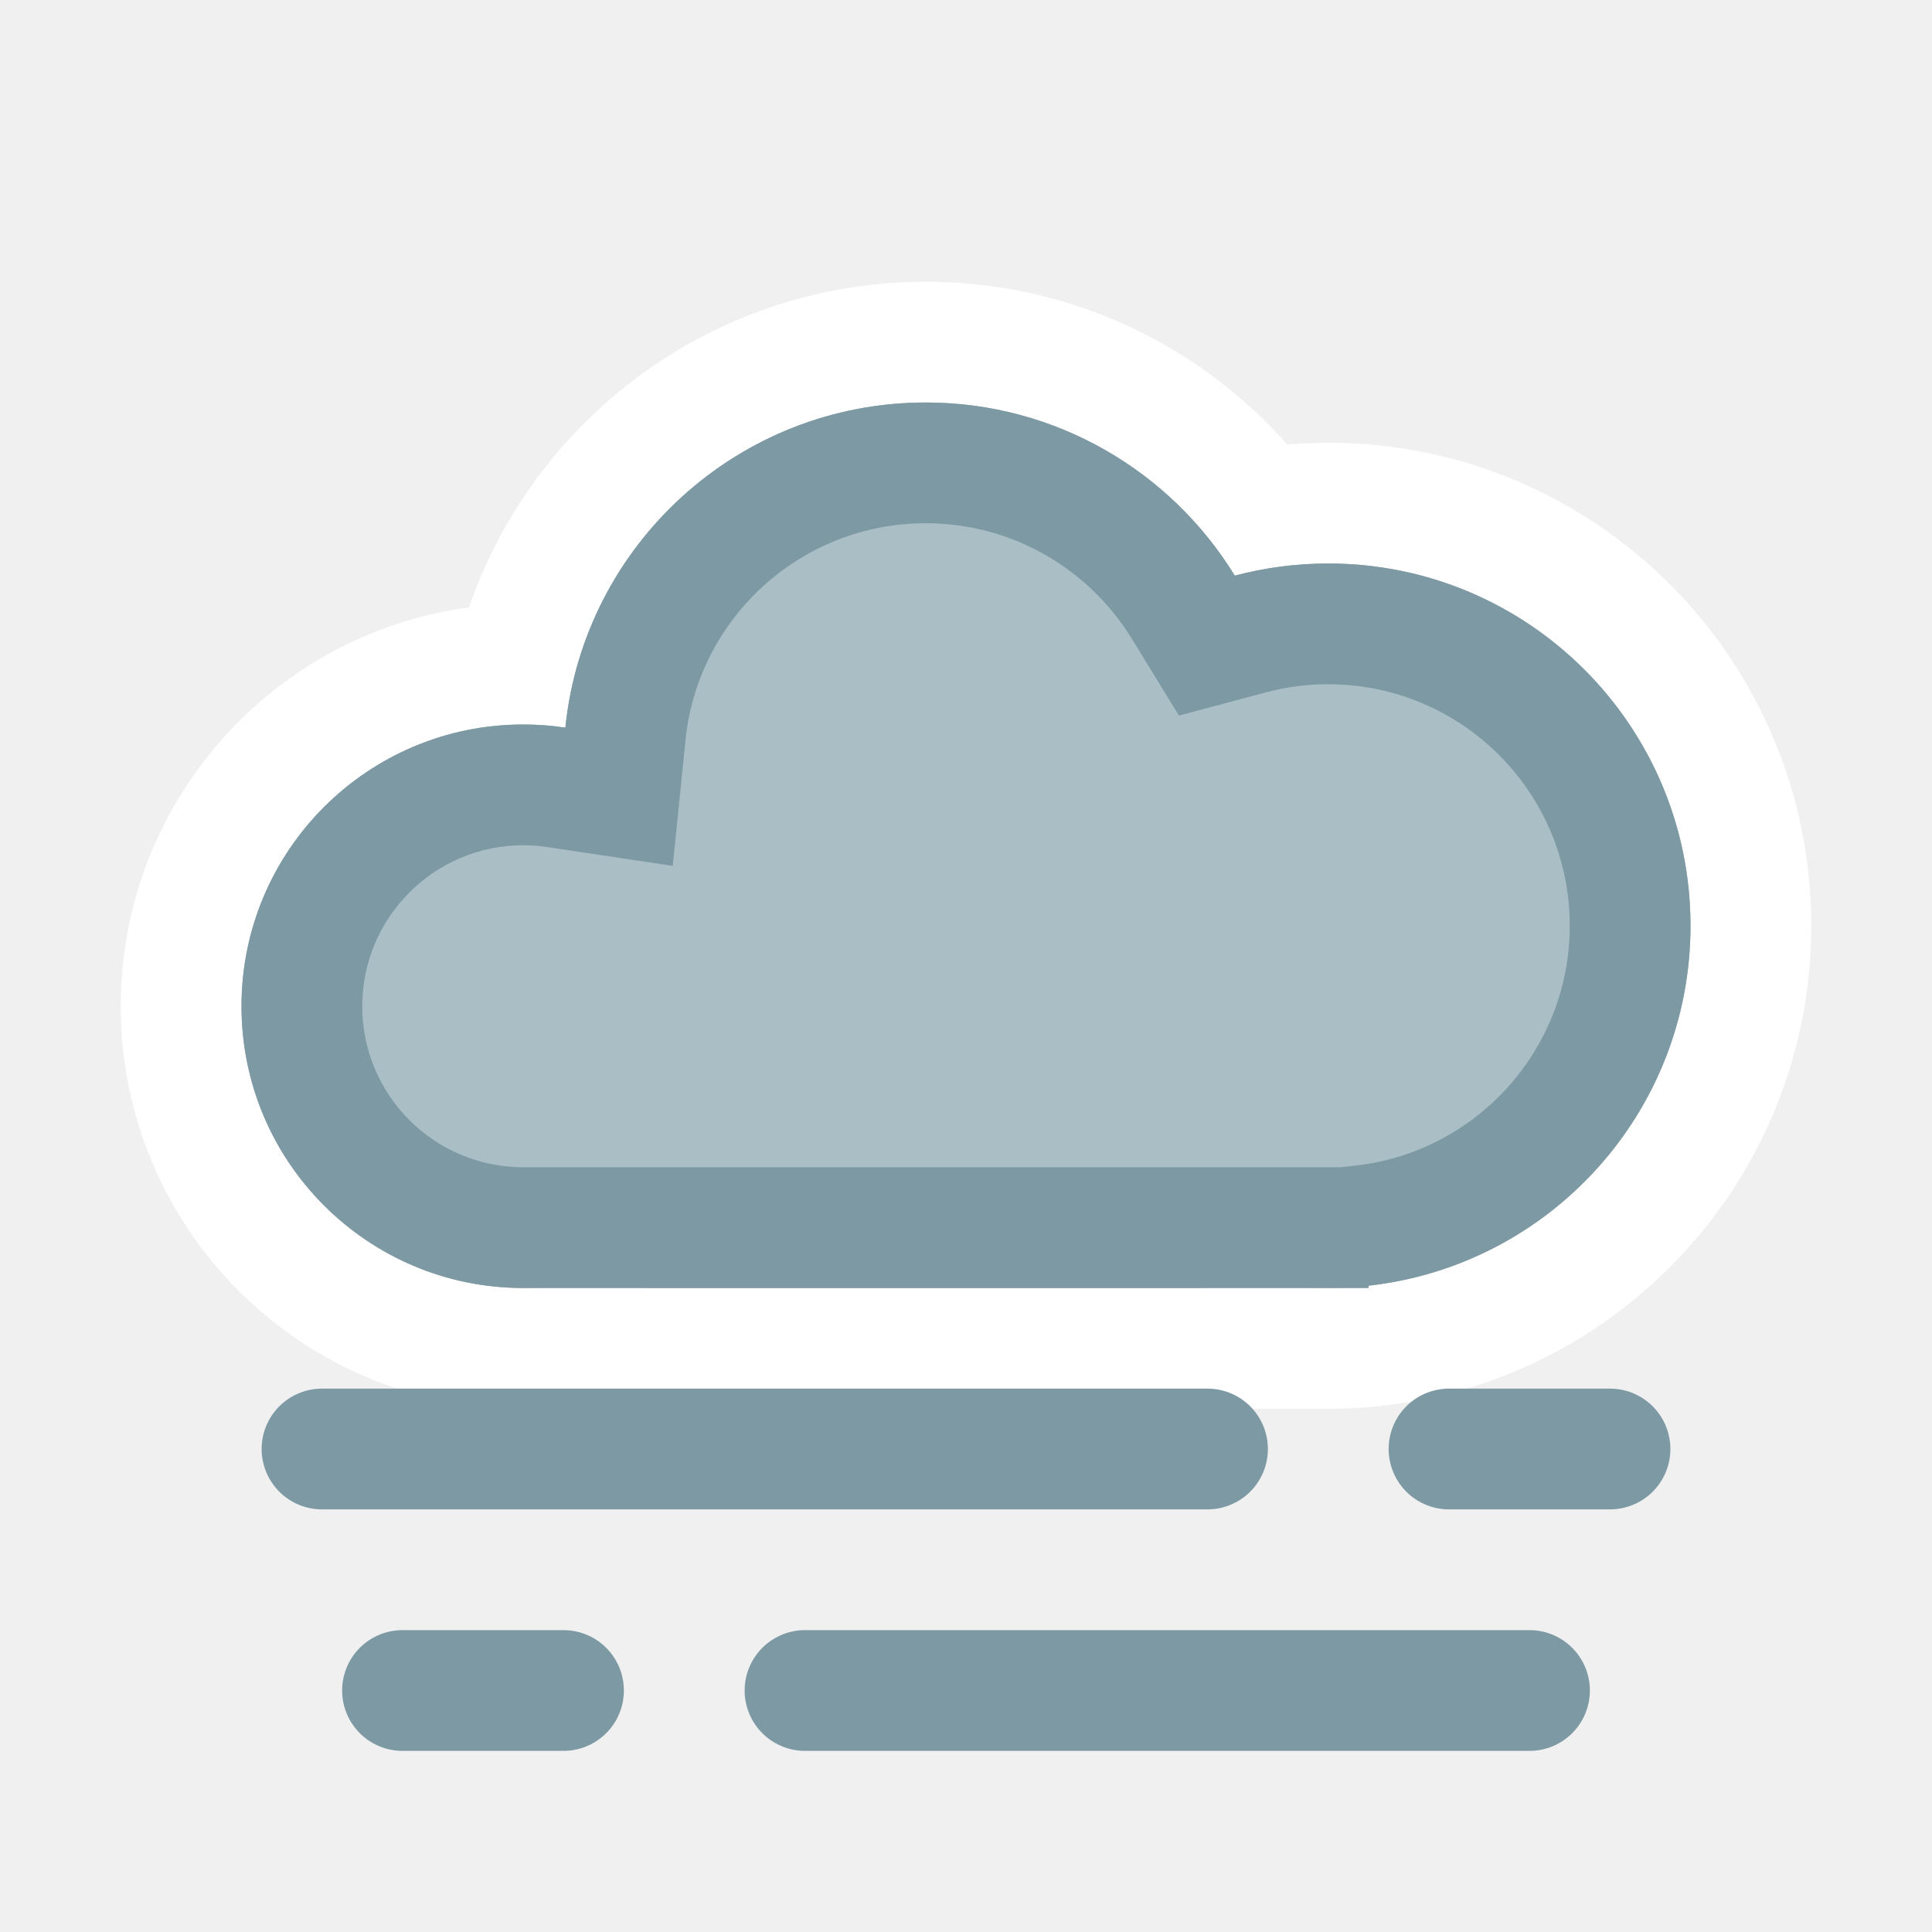
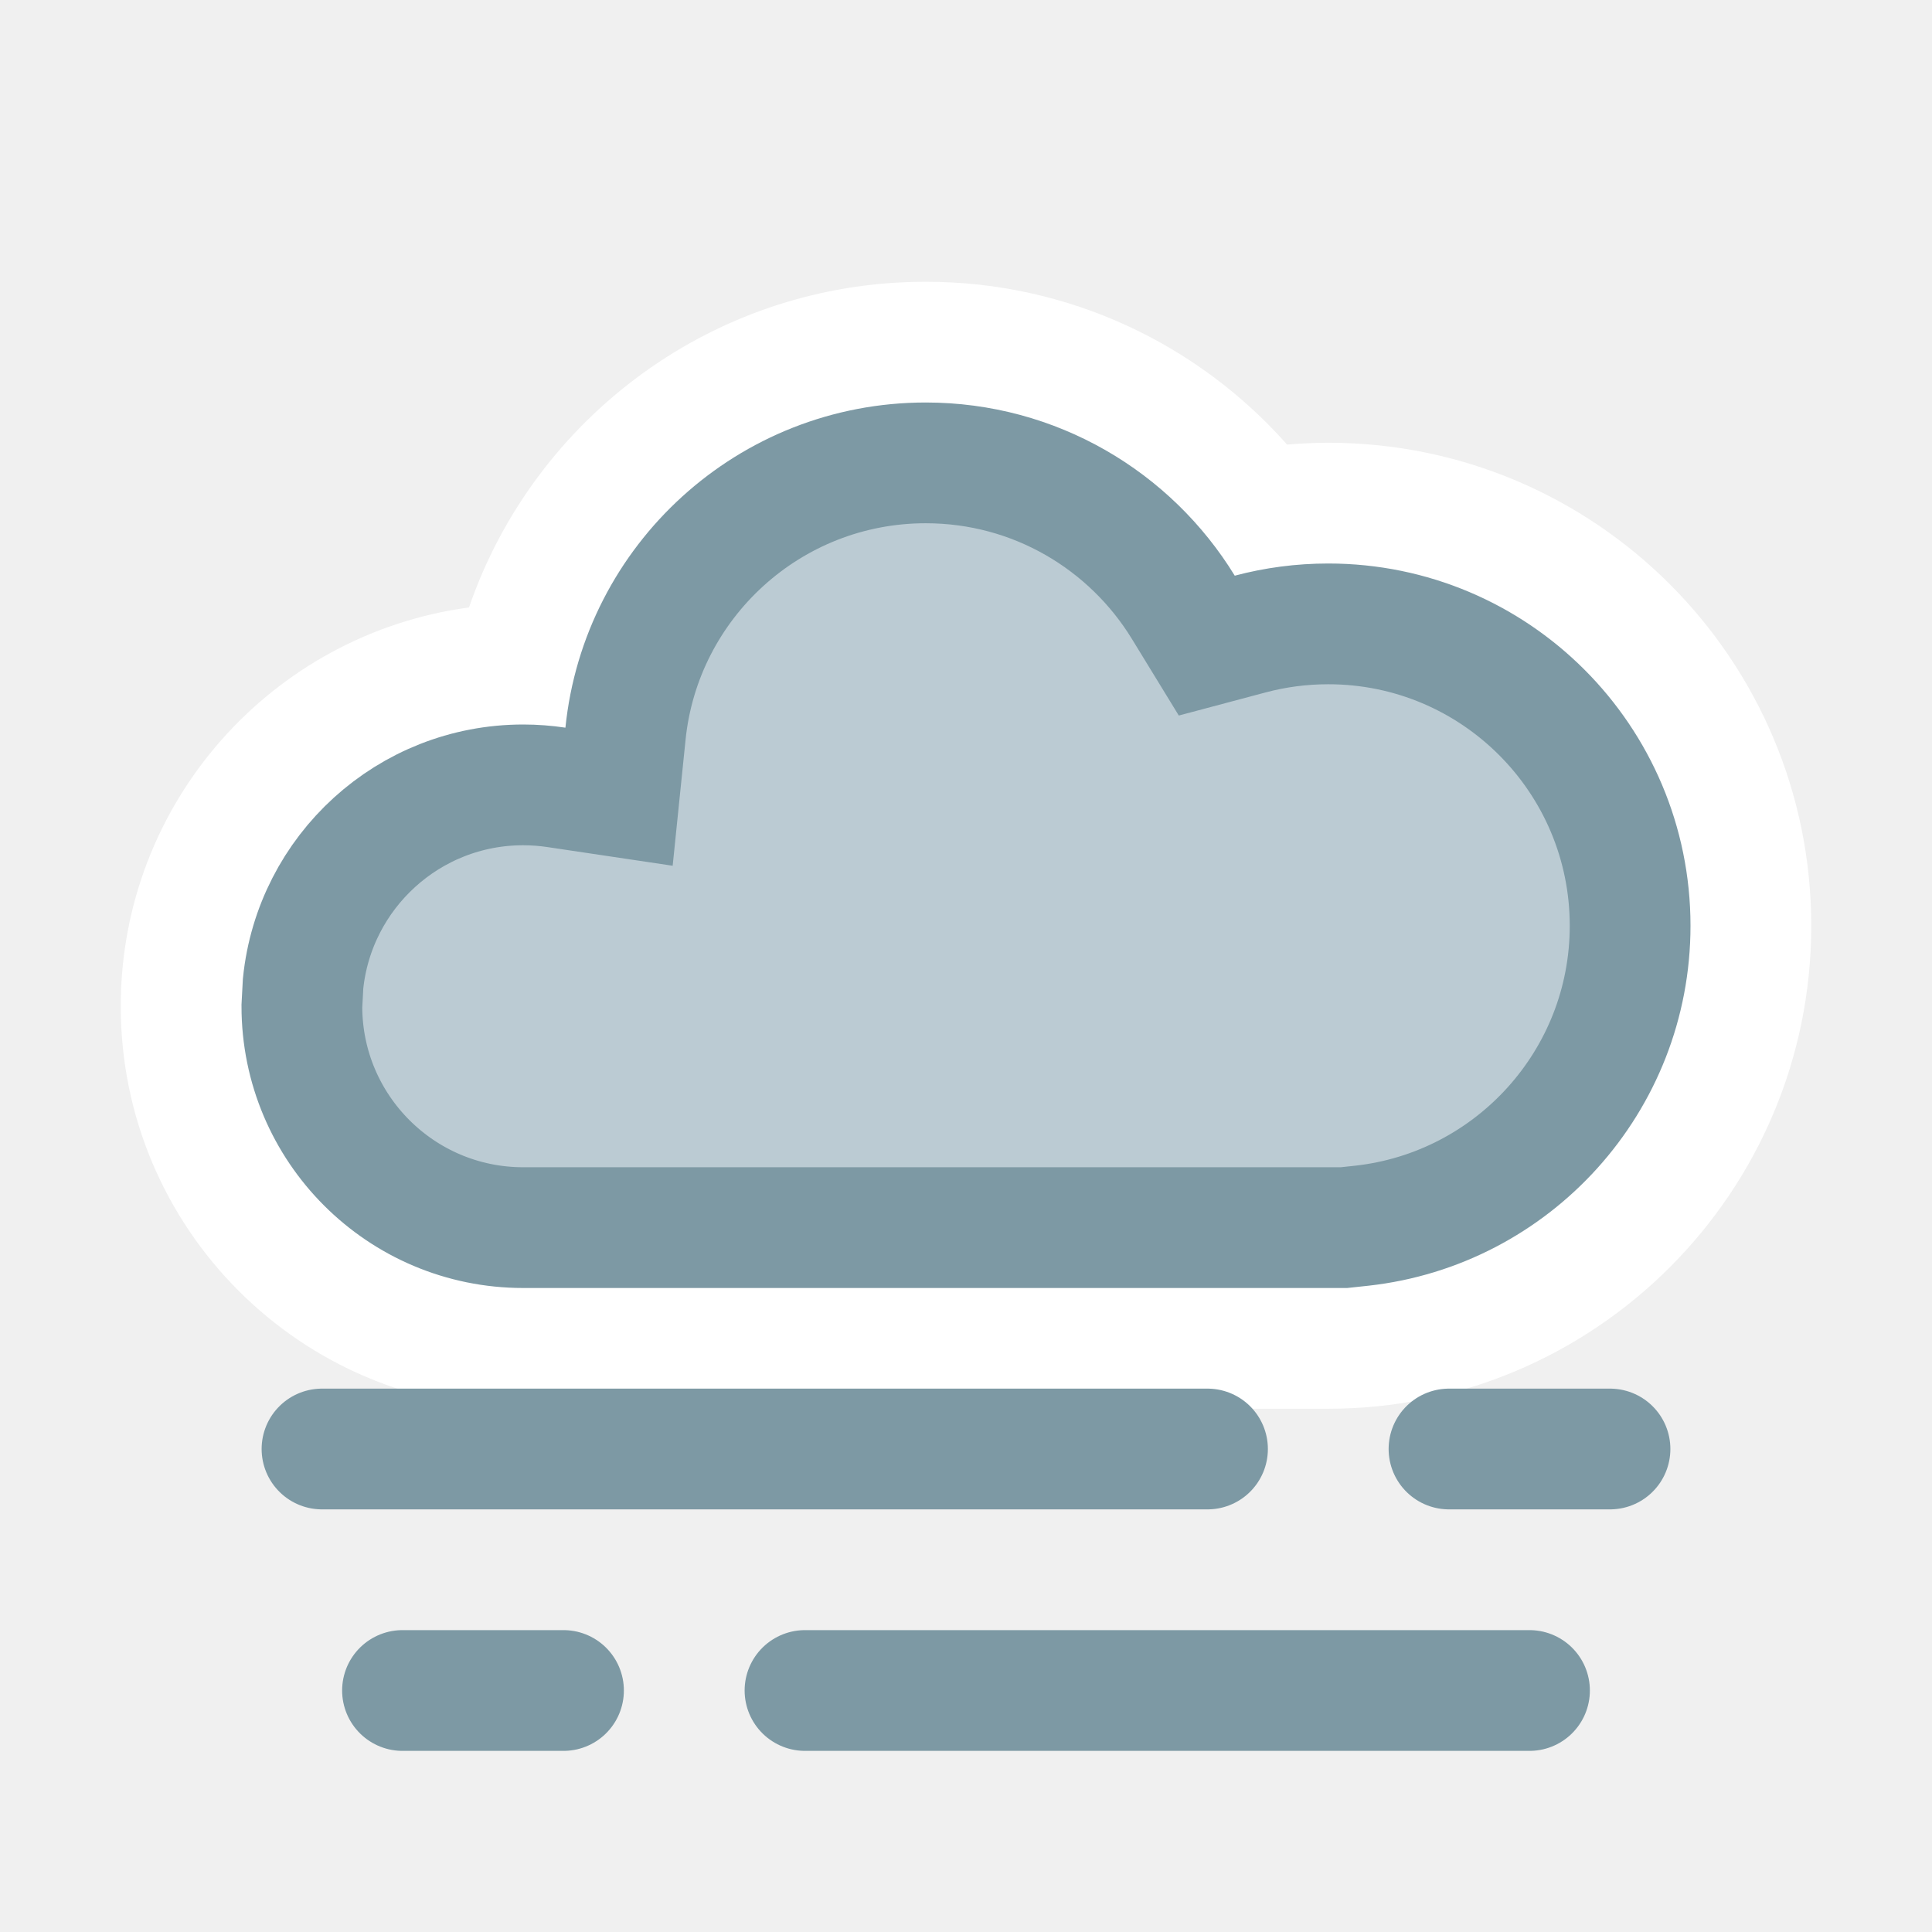
<svg xmlns="http://www.w3.org/2000/svg" width="24" height="24" viewBox="0 0 24 24" fill="none">
-   <mask id="path-1-outside-1_2550_10838" maskUnits="userSpaceOnUse" x="1" y="3" width="22" height="15" fill="black">
-     <rect fill="white" x="1" y="3" width="22" height="15" />
-     <path d="M11.5 5C13.124 5 14.548 5.861 15.339 7.151C15.709 7.053 16.099 7 16.5 7C18.985 7 21 9.015 21 11.5C21 13.985 18.985 16 16.5 16C15.974 16 15.469 15.908 15 15.742V16H8V15.663C7.545 15.879 7.037 16 6.5 16C4.567 16 3 14.433 3 12.5C3 10.567 4.567 9 6.5 9C6.678 9 6.853 9.013 7.023 9.039C7.254 6.77 9.17 5 11.5 5Z" />
-   </mask>
-   <path d="M11.5 5C13.124 5 14.548 5.861 15.339 7.151C15.709 7.053 16.099 7 16.5 7C18.985 7 21 9.015 21 11.5C21 13.985 18.985 16 16.5 16C15.974 16 15.469 15.908 15 15.742V16H8V15.663C7.545 15.879 7.037 16 6.5 16C4.567 16 3 14.433 3 12.5C3 10.567 4.567 9 6.5 9C6.678 9 6.853 9.013 7.023 9.039C7.254 6.77 9.17 5 11.5 5Z" fill="#AABEC6" />
-   <path d="M15.339 7.151L14.06 7.935L14.645 8.889L15.725 8.601L15.339 7.151ZM15 15.742L15.5 14.328L13.5 13.621V15.742H15ZM15 16V17.5H16.5V16H15ZM8 16H6.5V17.5H8V16ZM8 15.663H9.5V13.29L7.356 14.308L8 15.663ZM3 12.5L1.5 12.5V12.5H3ZM7.023 9.039L6.801 10.523L8.357 10.756L8.516 9.191L7.023 9.039ZM11.5 5V6.5C12.581 6.5 13.53 7.071 14.06 7.935L15.339 7.151L16.618 6.367C15.565 4.651 13.668 3.5 11.5 3.5V5ZM15.339 7.151L15.725 8.601C15.971 8.535 16.23 8.5 16.5 8.5V7V5.5C15.967 5.5 15.448 5.57 14.953 5.702L15.339 7.151ZM16.5 7V8.5C18.157 8.5 19.5 9.843 19.5 11.5H21H22.5C22.5 8.186 19.814 5.5 16.5 5.5V7ZM21 11.5H19.5C19.5 13.157 18.157 14.5 16.5 14.5V16V17.5C19.814 17.5 22.5 14.814 22.5 11.5H21ZM16.5 16V14.5C16.15 14.5 15.814 14.439 15.5 14.328L15 15.742L14.5 17.156C15.124 17.377 15.798 17.5 16.5 17.5V16ZM15 15.742H13.5V16H15H16.5V15.742H15ZM15 16V14.5H8V16V17.5H15V16ZM8 16H9.5V15.663H8H6.5V16H8ZM8 15.663L7.356 14.308C7.098 14.431 6.809 14.5 6.5 14.5V16V17.5C7.264 17.5 7.992 17.327 8.644 17.018L8 15.663ZM6.5 16V14.5C5.395 14.5 4.5 13.605 4.5 12.5H3H1.5C1.5 15.261 3.739 17.5 6.5 17.5V16ZM3 12.5L4.5 12.5C4.5 11.396 5.396 10.5 6.5 10.5V9V7.5C3.739 7.5 1.5 9.739 1.5 12.5L3 12.5ZM6.5 9V10.5C6.602 10.5 6.703 10.508 6.801 10.523L7.023 9.039L7.246 7.556C7.003 7.519 6.754 7.5 6.5 7.5V9ZM7.023 9.039L8.516 9.191C8.669 7.68 9.948 6.5 11.5 6.5V5V3.5C8.393 3.5 5.839 5.861 5.531 8.887L7.023 9.039Z" fill="white" mask="url(#path-1-outside-1_2550_10838)" />
-   <mask id="path-3-inside-2_2550_10838" fill="white">
-     <path d="M11.5 5C13.124 5 14.548 5.861 15.339 7.151C15.709 7.053 16.099 7 16.5 7C18.985 7 21 9.015 21 11.5C21 13.816 19.25 15.722 17 15.971V16H6.5C4.567 16 3 14.433 3 12.5C3 10.567 4.567 9 6.5 9C6.678 9 6.853 9.013 7.023 9.039C7.254 6.77 9.17 5 11.5 5Z" />
-   </mask>
-   <path d="M11.5 5C13.124 5 14.548 5.861 15.339 7.151C15.709 7.053 16.099 7 16.5 7C18.985 7 21 9.015 21 11.5C21 13.816 19.25 15.722 17 15.971V16H6.5C4.567 16 3 14.433 3 12.5C3 10.567 4.567 9 6.5 9C6.678 9 6.853 9.013 7.023 9.039C7.254 6.77 9.17 5 11.5 5Z" fill="#AABEC6" />
-   <path d="M15.339 7.151L14.06 7.935L14.645 8.889L15.725 8.601L15.339 7.151ZM17 15.971L16.835 14.48L15.5 14.627V15.971H17ZM17 16V17.5H18.5V16H17ZM3 12.5L1.5 12.5V12.5H3ZM7.023 9.039L6.801 10.523L8.357 10.756L8.516 9.191L7.023 9.039ZM11.5 5V6.5C12.581 6.5 13.53 7.071 14.06 7.935L15.339 7.151L16.618 6.367C15.565 4.651 13.668 3.5 11.5 3.5V5ZM15.339 7.151L15.725 8.601C15.971 8.535 16.23 8.5 16.5 8.5V7V5.5C15.967 5.5 15.448 5.57 14.953 5.702L15.339 7.151ZM16.5 7V8.5C18.157 8.5 19.5 9.843 19.5 11.5H21H22.5C22.5 8.186 19.814 5.5 16.5 5.5V7ZM21 11.5H19.5C19.5 13.042 18.334 14.314 16.835 14.48L17 15.971L17.165 17.462C20.166 17.13 22.5 14.59 22.5 11.5H21ZM17 15.971H15.5V16H17H18.5V15.971H17ZM17 16V14.5H6.5V16V17.5H17V16ZM6.5 16V14.5C5.395 14.5 4.5 13.605 4.5 12.5H3H1.5C1.5 15.261 3.739 17.5 6.5 17.5V16ZM3 12.5L4.5 12.5C4.5 11.396 5.396 10.5 6.5 10.5V9V7.5C3.739 7.5 1.5 9.739 1.5 12.5L3 12.5ZM6.5 9V10.5C6.602 10.5 6.703 10.508 6.801 10.523L7.023 9.039L7.246 7.556C7.003 7.519 6.754 7.5 6.5 7.5V9ZM7.023 9.039L8.516 9.191C8.669 7.68 9.948 6.5 11.5 6.5V5V3.5C8.393 3.5 5.839 5.861 5.531 8.887L7.023 9.039Z" fill="#7D99A4" mask="url(#path-3-inside-2_2550_10838)" />
+   <path d="M11.5 3.5C8.87 3.5 6.637 5.191 5.826 7.546C3.383 7.875 1.5 9.967 1.5 12.5C1.5 15.261 3.739 17.5 6.5 17.5H16.5C19.814 17.5 22.5 14.814 22.5 11.5C22.5 8.186 19.814 5.5 16.5 5.5C16.328 5.5 16.158 5.509 15.989 5.523C14.892 4.285 13.289 3.5 11.5 3.5Z" fill="white" />
+   <path d="M11.5 5.75C12.853 5.75 14.039 6.466 14.699 7.543L14.991 8.02L15.532 7.876C15.84 7.794 16.165 7.75 16.5 7.75C18.571 7.75 20.25 9.429 20.25 11.5C20.25 13.429 18.792 15.018 16.918 15.226L16.695 15.25H6.5C4.981 15.25 3.75 14.019 3.75 12.5L3.765 12.219C3.906 10.832 5.076 9.75 6.5 9.75C6.64 9.75 6.778 9.761 6.912 9.781L7.69 9.897L7.77 9.115C7.962 7.225 9.559 5.75 11.5 5.75Z" fill="#BBCBD3" stroke="#7D99A4" stroke-width="1.5" stroke-miterlimit="2.13" />
  <path d="M4 18H15" stroke="#7D99A4" stroke-width="1.5" stroke-linecap="round" />
  <path d="M18 18H20" stroke="#7D99A4" stroke-width="1.5" stroke-linecap="round" />
  <path d="M5 21H7" stroke="#7D99A4" stroke-width="1.5" stroke-linecap="round" />
  <path d="M10 21L19 21" stroke="#7D99A4" stroke-width="1.5" stroke-linecap="round" />
</svg>
